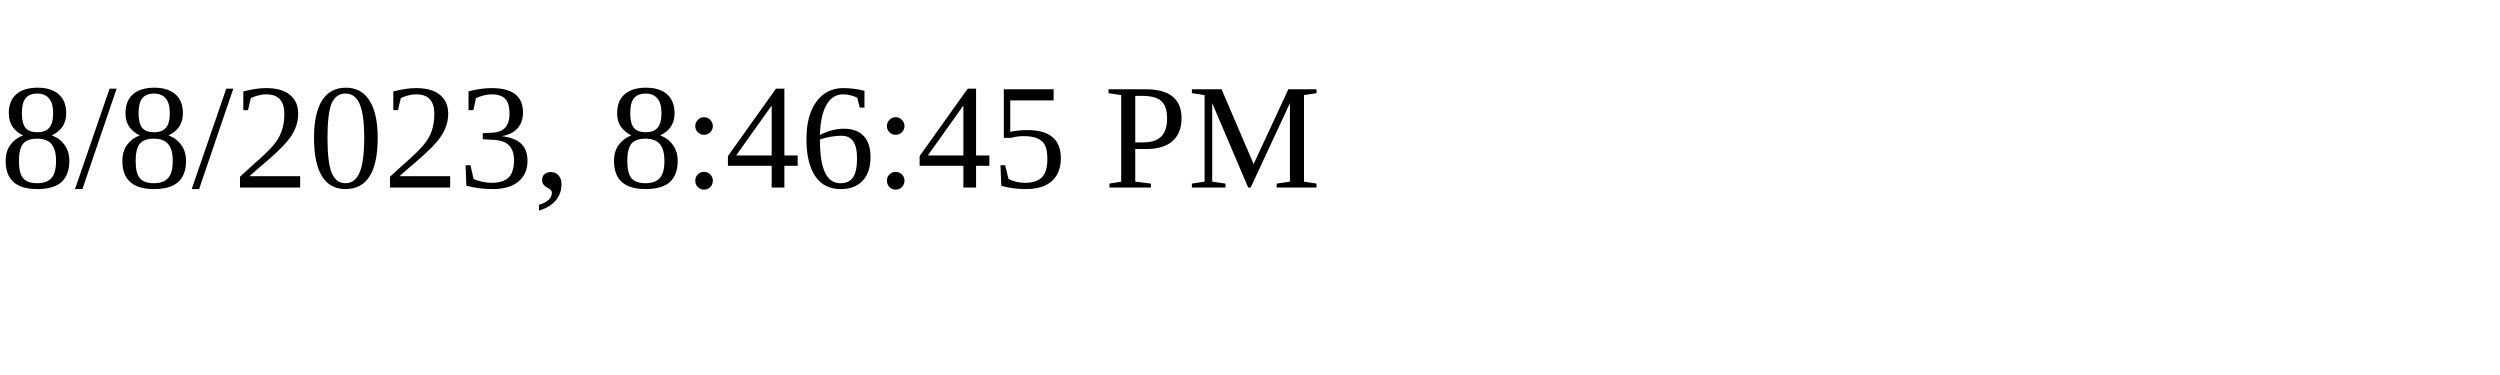
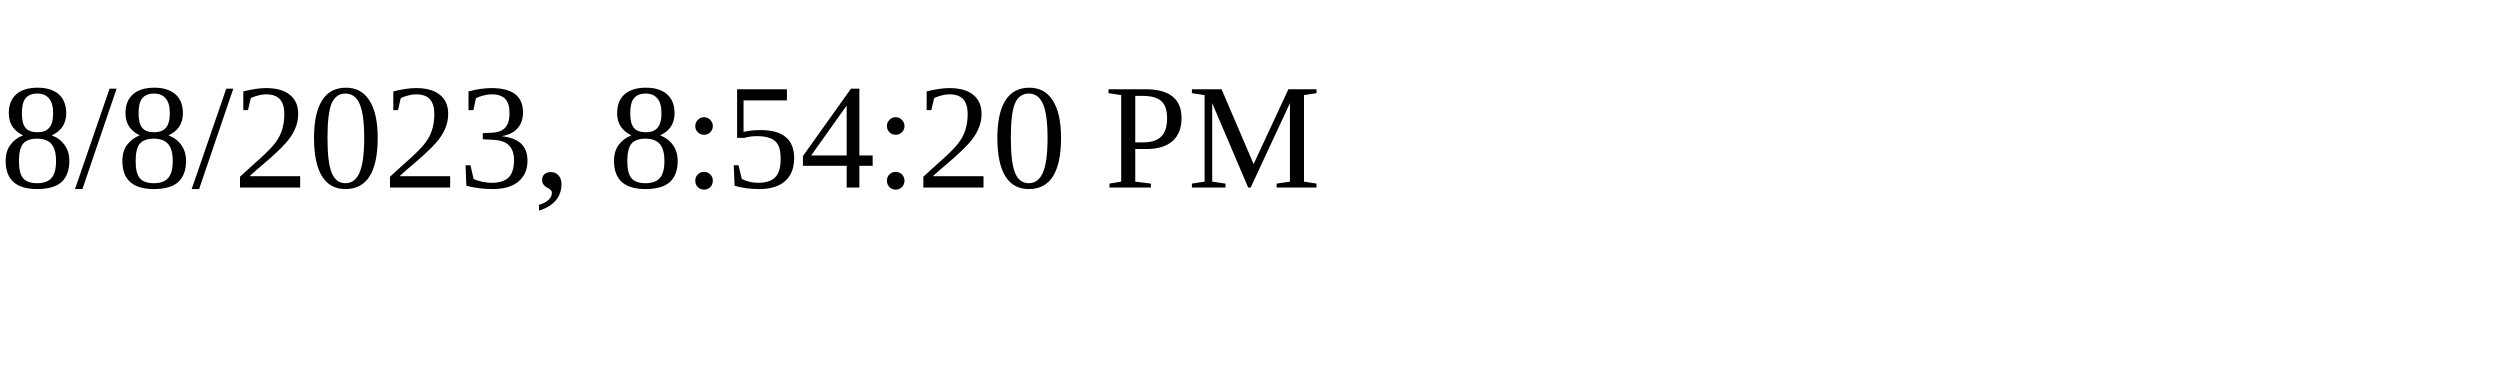
<svg xmlns="http://www.w3.org/2000/svg" height="30" width="200">
-   <text x="0" y="15">8/8/2023, 8:46:45 PM</text>
+   <text x="0" y="15">8/8/2023, 8:54:20 PM</text>
</svg>
